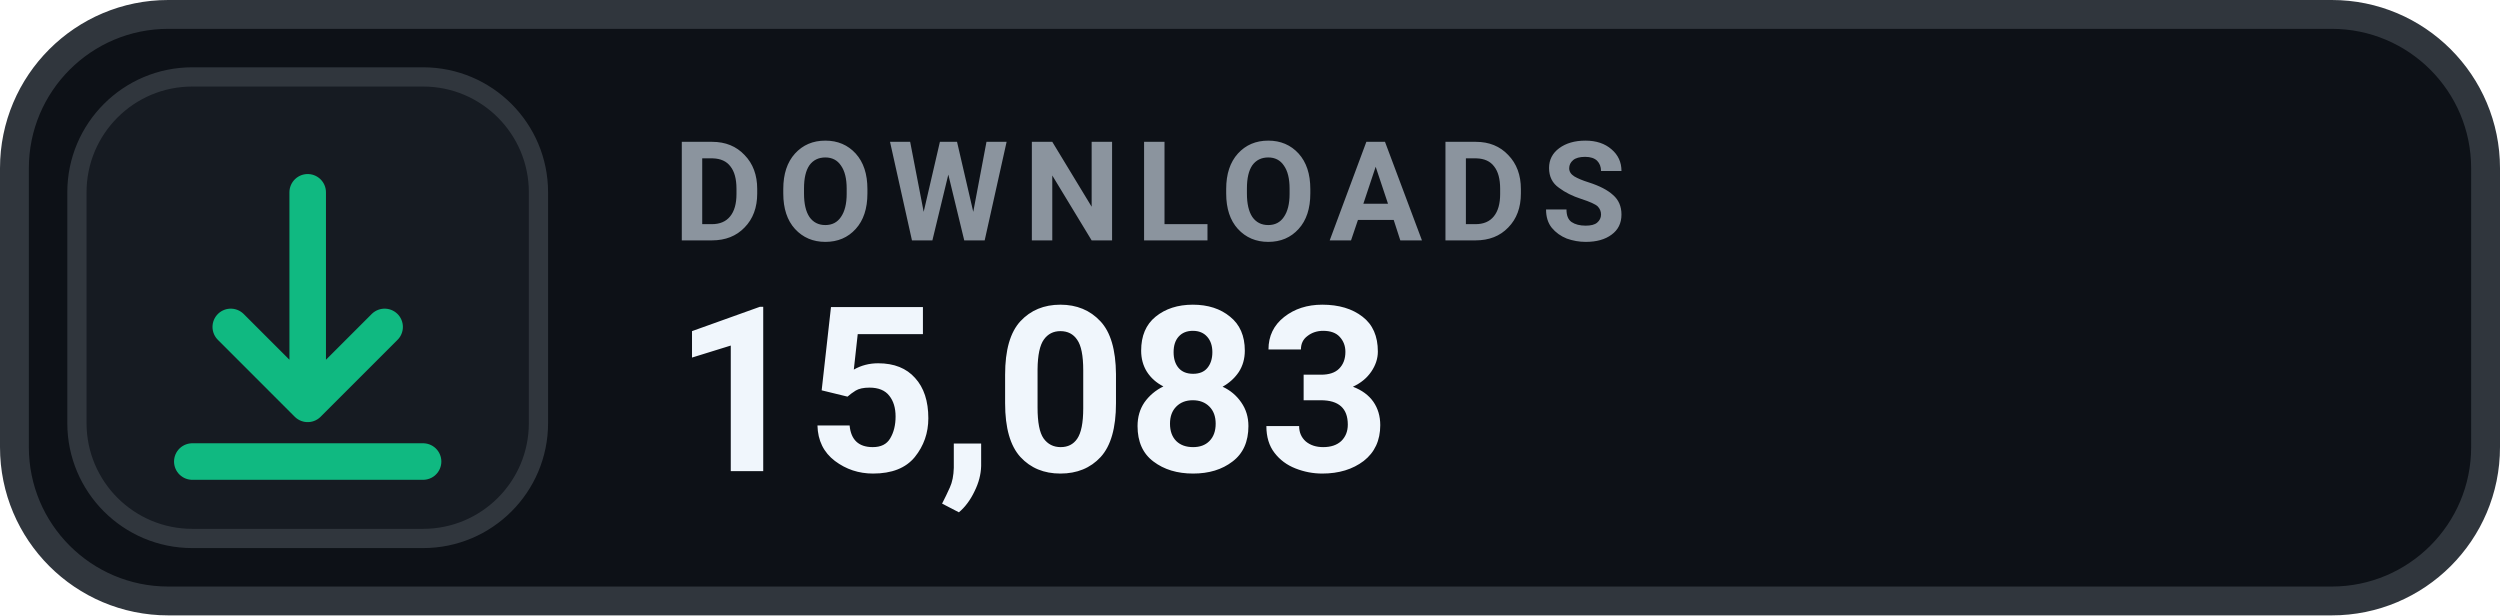
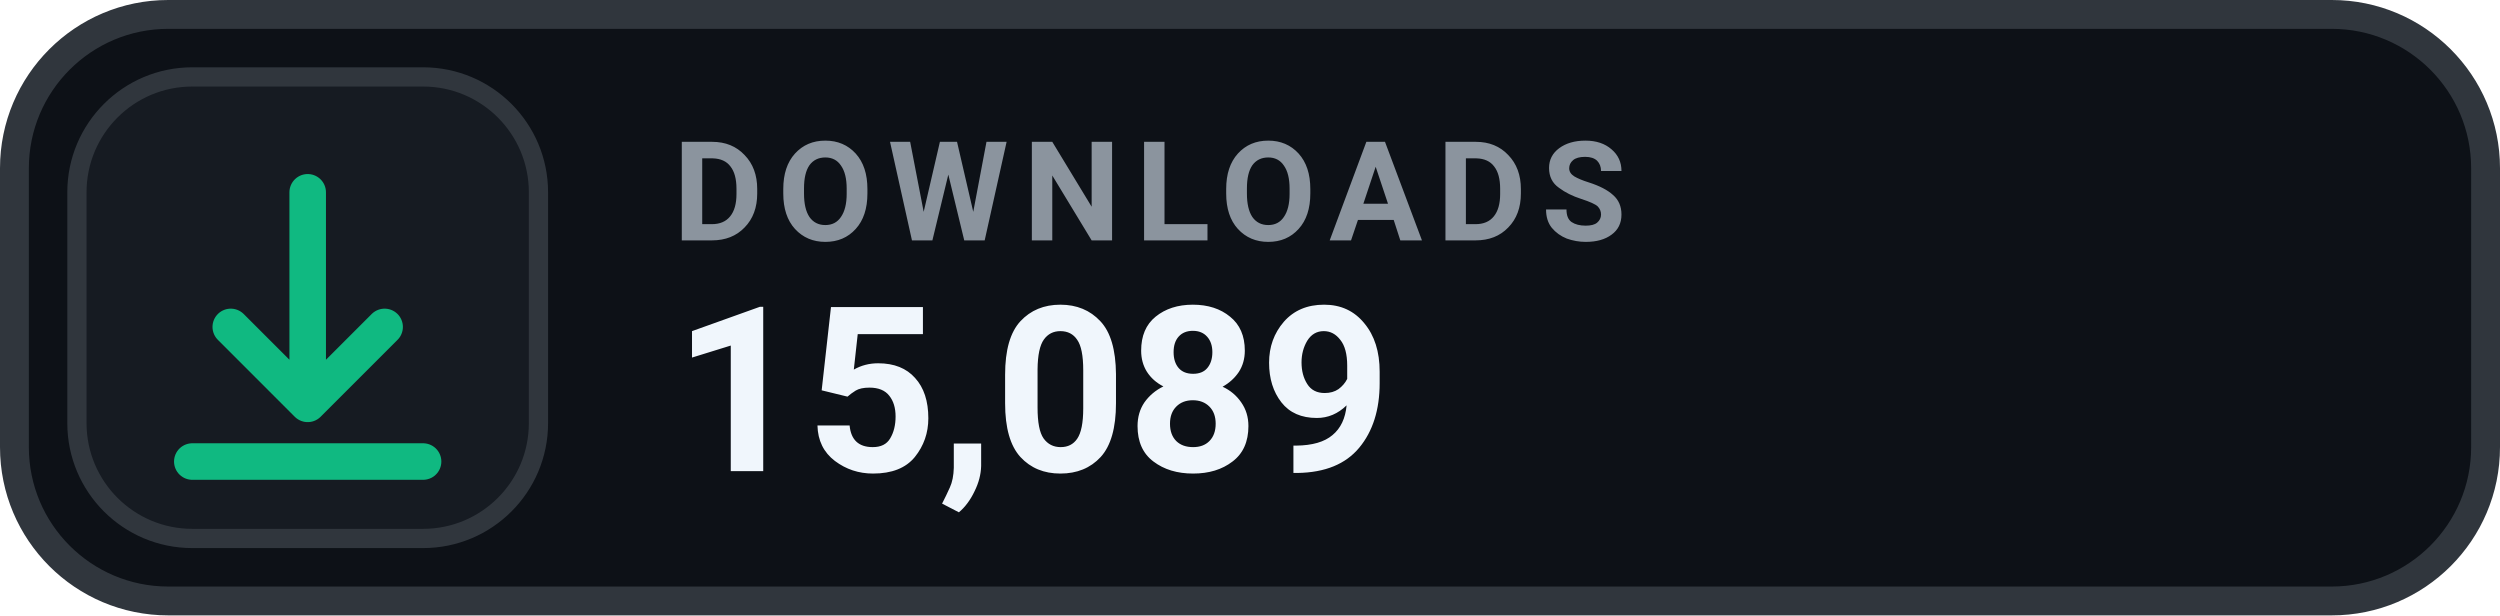
- <svg xmlns="http://www.w3.org/2000/svg" width="130" height="32" viewBox="0 0 130 32" role="img" aria-label="DOWNLOADS 15,083">
+ <svg xmlns="http://www.w3.org/2000/svg" width="130" height="32" viewBox="0 0 130 32" role="img" aria-label="DOWNLOADS 15,089">
  <rect x=".75" y=".75" width="128.5" height="30.5" rx="8" fill="#0D1117" stroke="#30363D" stroke-width="1.5" />
  <rect x="4" y="4" width="24" height="24" rx="6" fill="#161B22" stroke="#30363D" stroke-width="1" />
  <g transform="translate(16 16)" style="color:#10B981;">
    <path d="M0 -6 v11 m0 0 l4 -4 m-4 4 l-4 -4 M-6 8 h12" fill="none" stroke="currentColor" stroke-width="1.9" stroke-linecap="round" stroke-linejoin="round" />
  </g>
  <text x="35" y="12.5" fill="#8B949E" font-family="-apple-system,BlinkMacSystemFont,'Segoe UI',Roboto,Helvetica,Arial,sans-serif" font-size="7.2" font-weight="700" letter-spacing=".75">DOWNLOADS</text>
-   <text x="35" y="24.5" fill="#F0F6FC" font-family="-apple-system,BlinkMacSystemFont,'Segoe UI',Roboto,Helvetica,Arial,sans-serif" font-size="12" font-weight="700">15,083</text>
+   <text x="35" y="24.5" fill="#F0F6FC" font-family="-apple-system,BlinkMacSystemFont,'Segoe UI',Roboto,Helvetica,Arial,sans-serif" font-size="12" font-weight="700">15,089</text>
</svg>
